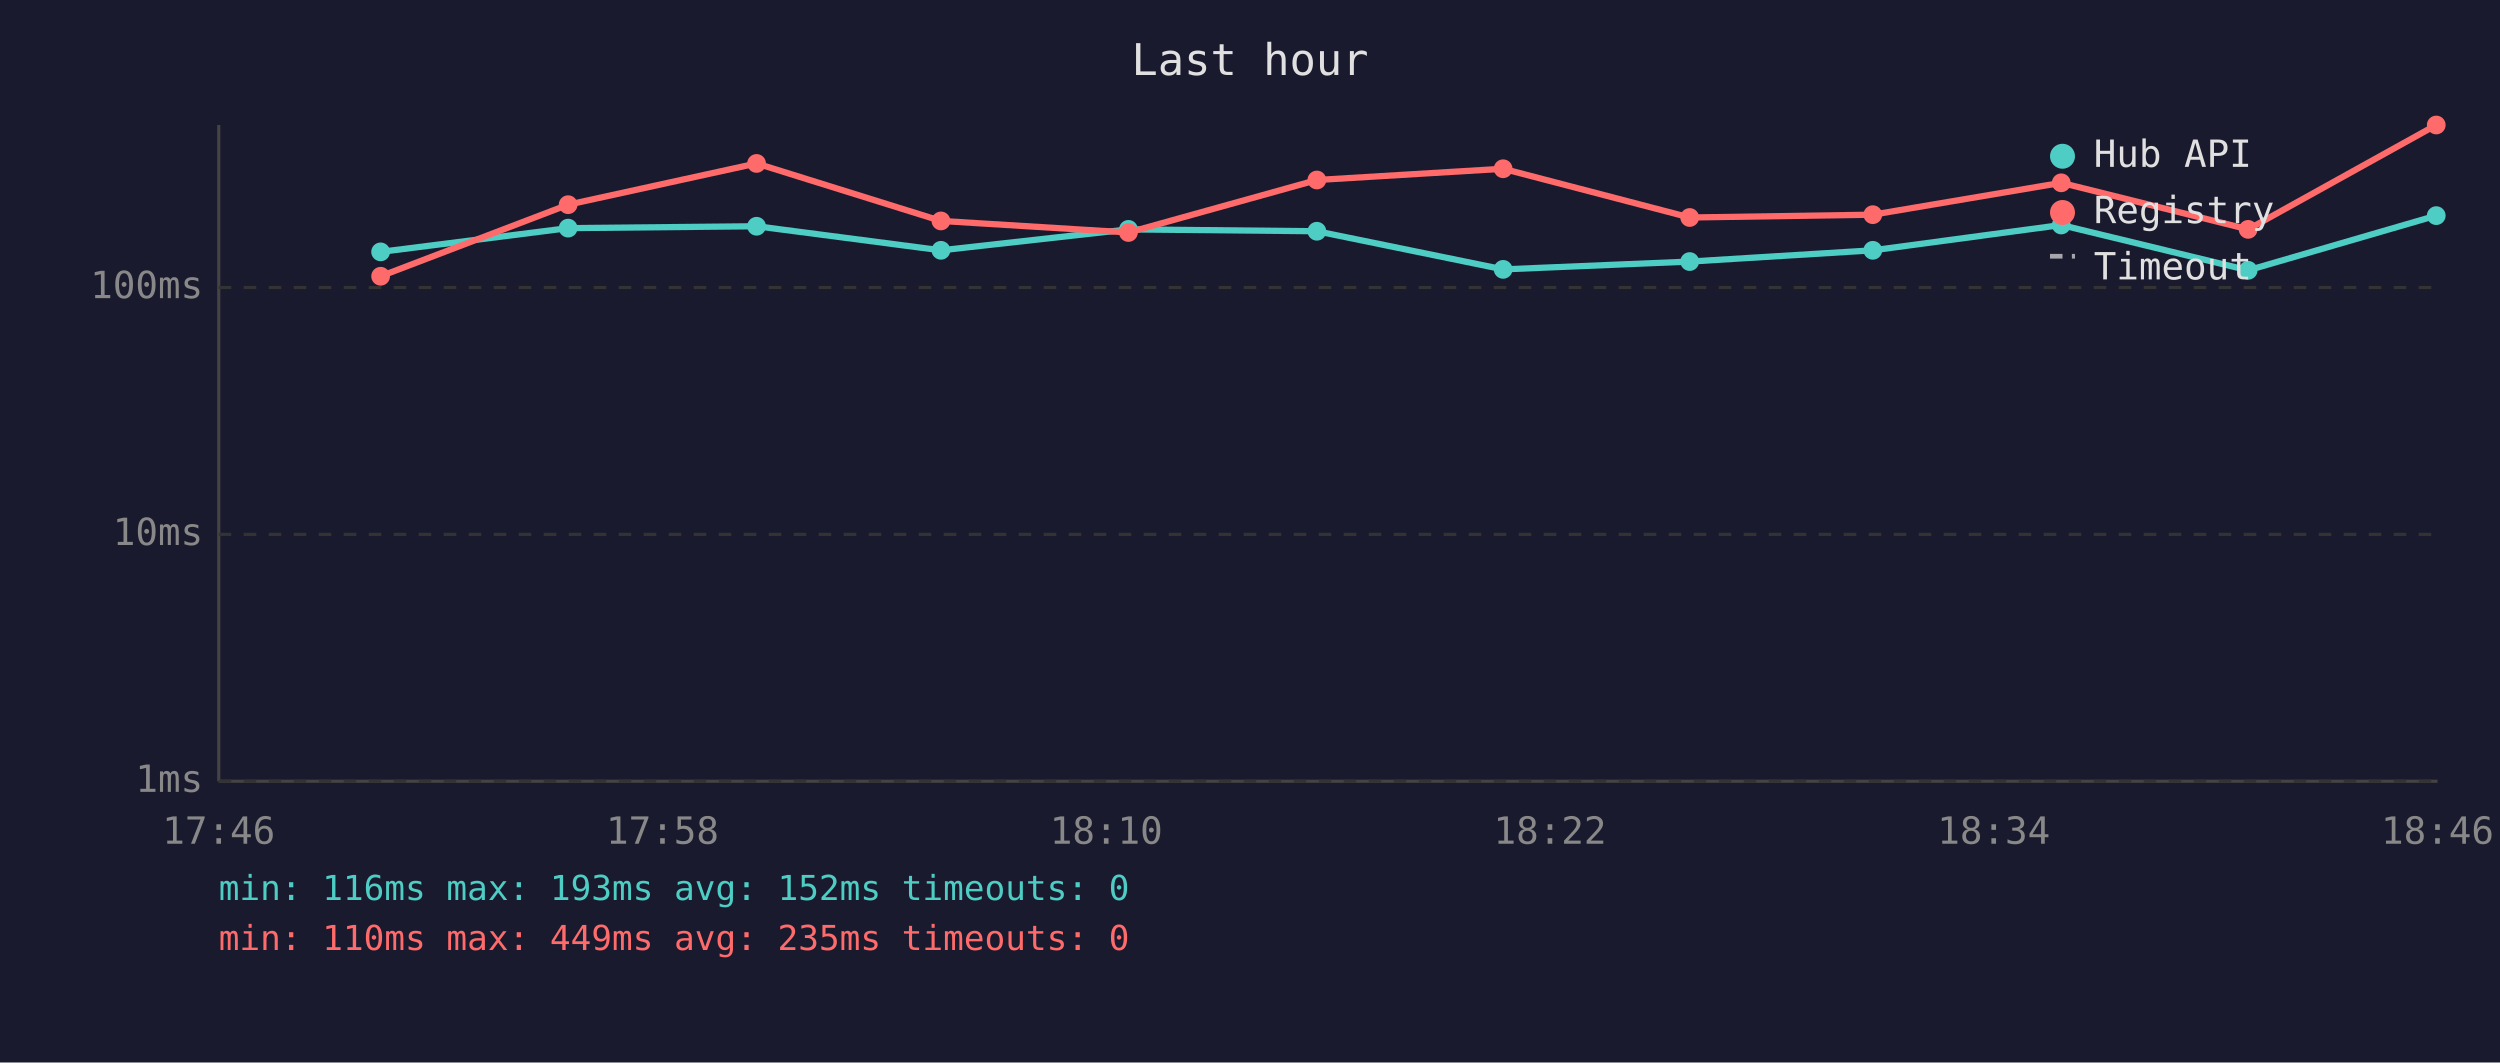
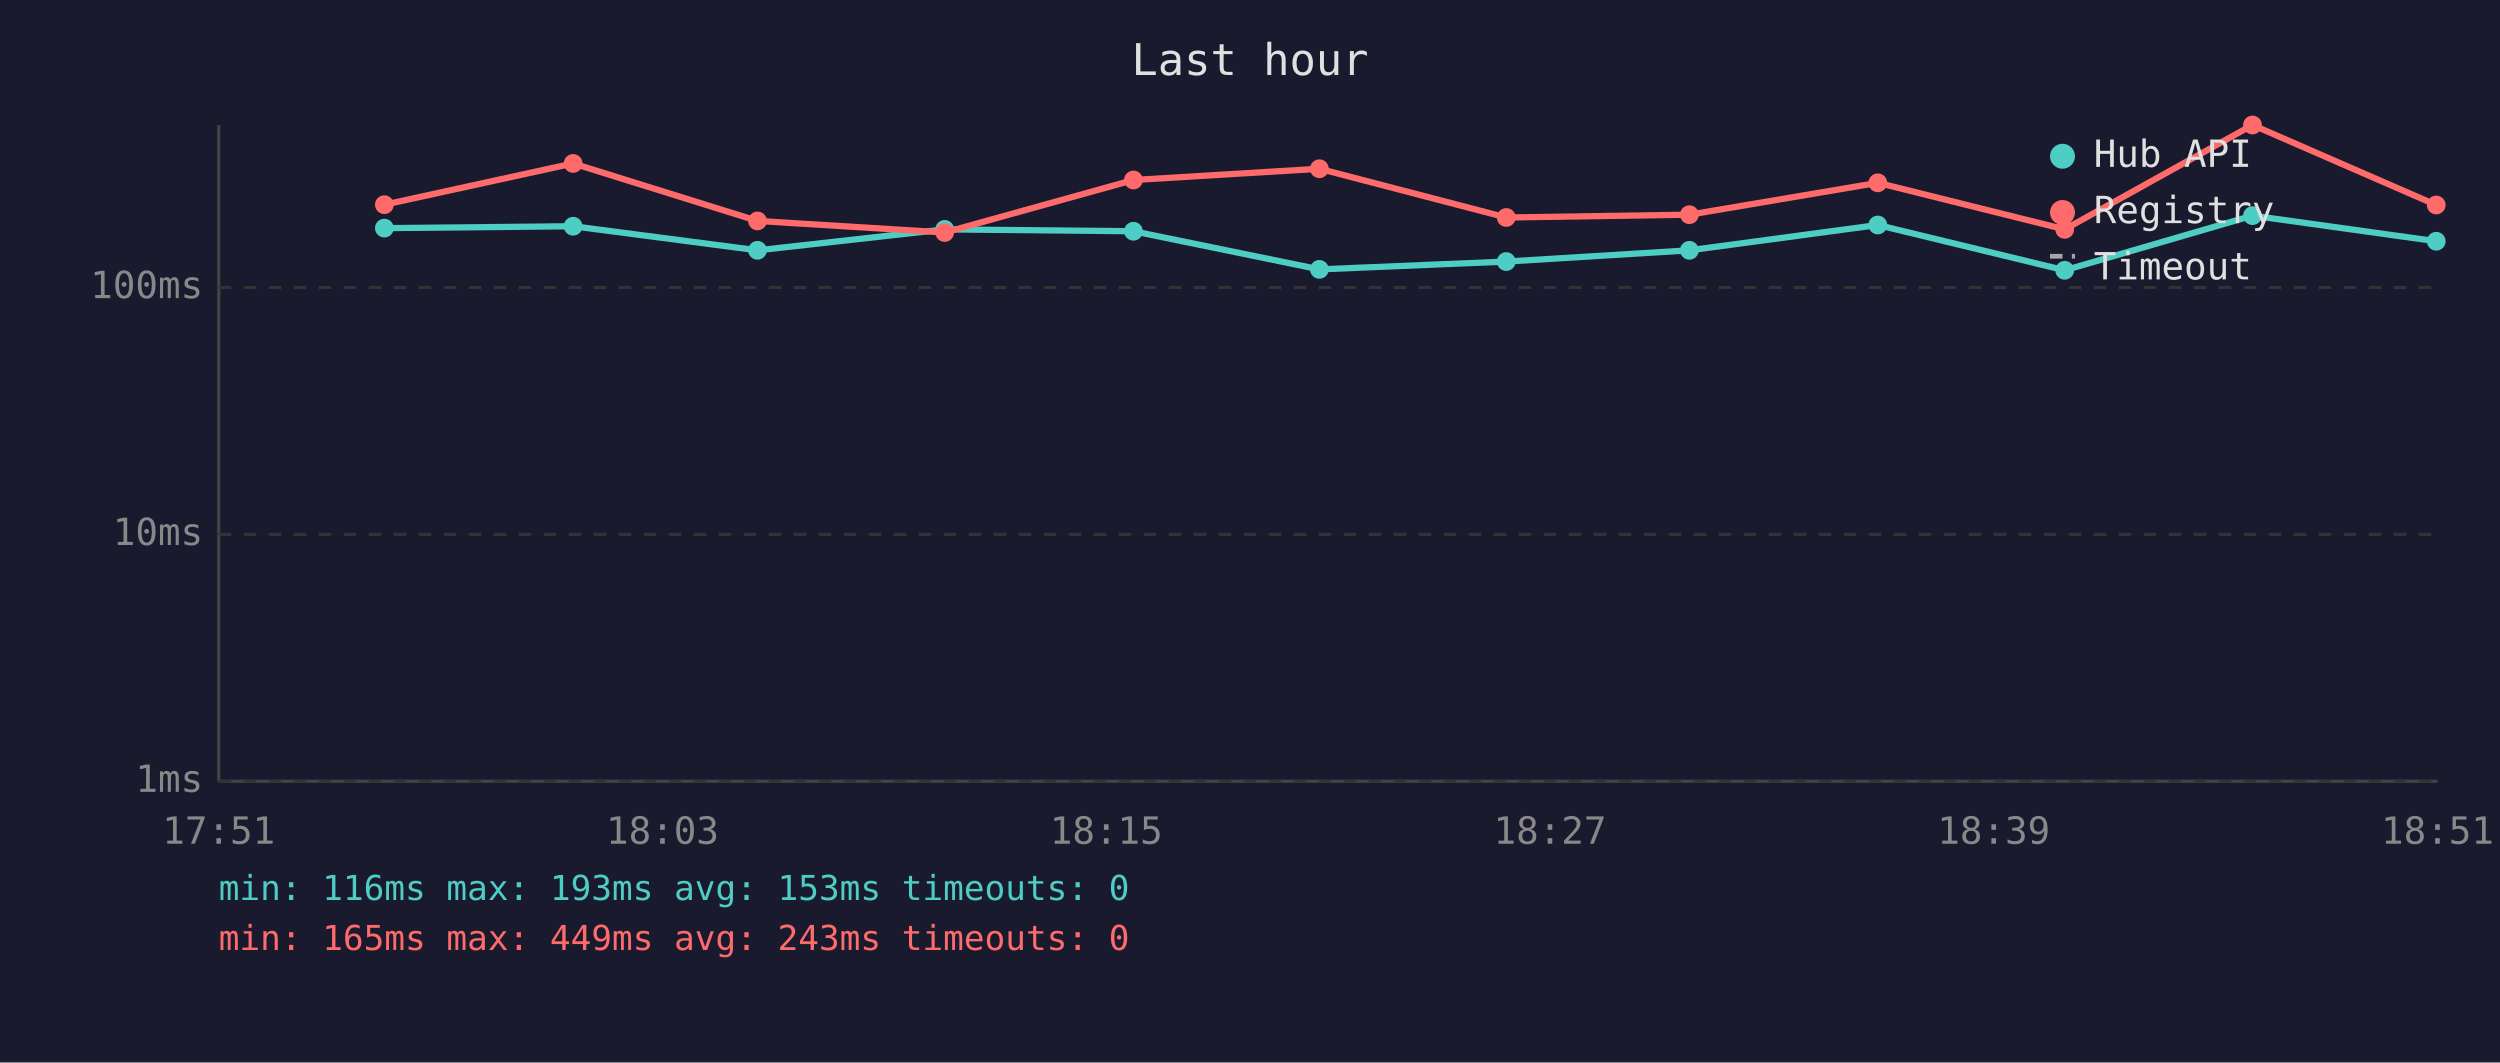
<svg xmlns="http://www.w3.org/2000/svg" viewBox="0 0 800 340" font-family="monospace" font-size="12">
  <rect width="800" height="340" fill="#1a1a2e" />
  <text x="400" y="24" fill="#e0e0e0" font-size="14" text-anchor="middle">Last hour</text>
  <line x1="70" y1="40" x2="70" y2="250" stroke="#444" stroke-width="1" />
  <line x1="70" y1="250" x2="780" y2="250" stroke="#444" stroke-width="1" />
  <line x1="70" y1="250" x2="780" y2="250" stroke="#333" stroke-width="1" stroke-dasharray="4" />
  <text x="65" y="250" fill="#888" text-anchor="end" dominant-baseline="middle">1ms</text>
  <line x1="70" y1="171" x2="780" y2="171" stroke="#333" stroke-width="1" stroke-dasharray="4" />
  <text x="65" y="171" fill="#888" text-anchor="end" dominant-baseline="middle">10ms</text>
  <line x1="70" y1="92" x2="780" y2="92" stroke="#333" stroke-width="1" stroke-dasharray="4" />
  <text x="65" y="92" fill="#888" text-anchor="end" dominant-baseline="middle">100ms</text>
-   <text x="70" y="270" fill="#888" text-anchor="middle">17:46</text>
-   <text x="212" y="270" fill="#888" text-anchor="middle">17:58</text>
-   <text x="354" y="270" fill="#888" text-anchor="middle">18:10</text>
-   <text x="496" y="270" fill="#888" text-anchor="middle">18:22</text>
-   <text x="638" y="270" fill="#888" text-anchor="middle">18:34</text>
-   <text x="780" y="270" fill="#888" text-anchor="middle">18:46</text>
-   <polyline points="121.8,80.6 181.8,73.0 242.1,72.4 301.1,80.1 361.1,73.4 421.4,74.0 481.0,86.2 540.7,83.7 599.3,80.1 659.6,72.0 719.4,86.5 779.6,69.0" fill="none" stroke="#4ecdc4" stroke-width="2" opacity="1" />
-   <circle cx="121.8" cy="80.6" r="3" fill="#4ecdc4" />
-   <circle cx="181.8" cy="73.0" r="3" fill="#4ecdc4" />
-   <circle cx="242.1" cy="72.4" r="3" fill="#4ecdc4" />
-   <circle cx="301.1" cy="80.1" r="3" fill="#4ecdc4" />
-   <circle cx="361.1" cy="73.4" r="3" fill="#4ecdc4" />
-   <circle cx="421.4" cy="74.0" r="3" fill="#4ecdc4" />
-   <circle cx="481.0" cy="86.2" r="3" fill="#4ecdc4" />
-   <circle cx="540.7" cy="83.7" r="3" fill="#4ecdc4" />
-   <circle cx="599.3" cy="80.1" r="3" fill="#4ecdc4" />
-   <circle cx="659.6" cy="72.0" r="3" fill="#4ecdc4" />
-   <circle cx="719.4" cy="86.5" r="3" fill="#4ecdc4" />
-   <circle cx="779.6" cy="69.0" r="3" fill="#4ecdc4" />
-   <polyline points="121.8,88.4 181.8,65.5 242.1,52.3 301.1,70.7 361.1,74.4 421.4,57.6 481.0,54.0 540.7,69.6 599.3,68.7 659.6,58.5 719.4,73.4 779.6,40.0" fill="none" stroke="#ff6b6b" stroke-width="2" opacity="1" />
-   <circle cx="121.8" cy="88.4" r="3" fill="#ff6b6b" />
-   <circle cx="181.8" cy="65.5" r="3" fill="#ff6b6b" />
-   <circle cx="242.1" cy="52.3" r="3" fill="#ff6b6b" />
-   <circle cx="301.1" cy="70.7" r="3" fill="#ff6b6b" />
-   <circle cx="361.1" cy="74.4" r="3" fill="#ff6b6b" />
-   <circle cx="421.4" cy="57.6" r="3" fill="#ff6b6b" />
-   <circle cx="481.0" cy="54.0" r="3" fill="#ff6b6b" />
-   <circle cx="540.7" cy="69.6" r="3" fill="#ff6b6b" />
-   <circle cx="599.3" cy="68.7" r="3" fill="#ff6b6b" />
-   <circle cx="659.6" cy="58.5" r="3" fill="#ff6b6b" />
-   <circle cx="719.4" cy="73.4" r="3" fill="#ff6b6b" />
-   <circle cx="779.6" cy="40.0" r="3" fill="#ff6b6b" />
+   <text x="70" y="270" fill="#888" text-anchor="middle">17:51</text>
+   <text x="212" y="270" fill="#888" text-anchor="middle">18:03</text>
+   <text x="354" y="270" fill="#888" text-anchor="middle">18:15</text>
+   <text x="496" y="270" fill="#888" text-anchor="middle">18:27</text>
+   <text x="638" y="270" fill="#888" text-anchor="middle">18:39</text>
+   <text x="780" y="270" fill="#888" text-anchor="middle">18:51</text>
+   <polyline points="123.0,73.0 183.4,72.4 242.4,80.1 302.3,73.4 362.7,74.0 422.2,86.2 482.0,83.7 540.6,80.1 600.9,72.0 660.7,86.5 720.8,69.0 779.6,77.2" fill="none" stroke="#4ecdc4" stroke-width="2" opacity="1" />
+   <circle cx="123.0" cy="73.0" r="3" fill="#4ecdc4" />
+   <circle cx="183.4" cy="72.4" r="3" fill="#4ecdc4" />
+   <circle cx="242.4" cy="80.1" r="3" fill="#4ecdc4" />
+   <circle cx="302.3" cy="73.4" r="3" fill="#4ecdc4" />
+   <circle cx="362.7" cy="74.0" r="3" fill="#4ecdc4" />
+   <circle cx="422.2" cy="86.2" r="3" fill="#4ecdc4" />
+   <circle cx="482.0" cy="83.7" r="3" fill="#4ecdc4" />
+   <circle cx="540.6" cy="80.1" r="3" fill="#4ecdc4" />
+   <circle cx="600.9" cy="72.0" r="3" fill="#4ecdc4" />
+   <circle cx="660.7" cy="86.5" r="3" fill="#4ecdc4" />
+   <circle cx="720.8" cy="69.0" r="3" fill="#4ecdc4" />
+   <circle cx="779.6" cy="77.2" r="3" fill="#4ecdc4" />
+   <polyline points="123.0,65.5 183.4,52.3 242.4,70.7 302.3,74.4 362.7,57.6 422.2,54.0 482.0,69.6 540.6,68.7 600.9,58.5 660.7,73.4 720.8,40.0 779.6,65.6" fill="none" stroke="#ff6b6b" stroke-width="2" opacity="1" />
+   <circle cx="123.0" cy="65.5" r="3" fill="#ff6b6b" />
+   <circle cx="183.4" cy="52.3" r="3" fill="#ff6b6b" />
+   <circle cx="242.4" cy="70.7" r="3" fill="#ff6b6b" />
+   <circle cx="302.3" cy="74.4" r="3" fill="#ff6b6b" />
+   <circle cx="362.7" cy="57.6" r="3" fill="#ff6b6b" />
+   <circle cx="422.2" cy="54.0" r="3" fill="#ff6b6b" />
+   <circle cx="482.0" cy="69.6" r="3" fill="#ff6b6b" />
+   <circle cx="540.6" cy="68.7" r="3" fill="#ff6b6b" />
+   <circle cx="600.9" cy="58.5" r="3" fill="#ff6b6b" />
+   <circle cx="660.7" cy="73.4" r="3" fill="#ff6b6b" />
+   <circle cx="720.8" cy="40.0" r="3" fill="#ff6b6b" />
+   <circle cx="779.6" cy="65.6" r="3" fill="#ff6b6b" />
  <circle cx="660" cy="50" r="4" fill="#4ecdc4" />
  <text x="670" y="50" fill="#e0e0e0" dominant-baseline="middle">Hub API</text>
  <circle cx="660" cy="68" r="4" fill="#ff6b6b" />
  <text x="670" y="68" fill="#e0e0e0" dominant-baseline="middle">Registry</text>
  <line x1="656" y1="82" x2="664" y2="82" stroke="#e0e0e0" stroke-width="1.5" stroke-dasharray="4,3" opacity="0.7" />
  <text x="670" y="86" fill="#e0e0e0" dominant-baseline="middle">Timeout</text>
-   <text x="70" y="288" fill="#4ecdc4" font-size="11">min: 116ms  max: 193ms  avg: 152ms  timeouts: 0</text>
-   <text x="70" y="304" fill="#ff6b6b" font-size="11">min: 110ms  max: 449ms  avg: 235ms  timeouts: 0</text>
+   <text x="70" y="288" fill="#4ecdc4" font-size="11">min: 116ms  max: 193ms  avg: 153ms  timeouts: 0</text>
+   <text x="70" y="304" fill="#ff6b6b" font-size="11">min: 165ms  max: 449ms  avg: 243ms  timeouts: 0</text>
</svg>
